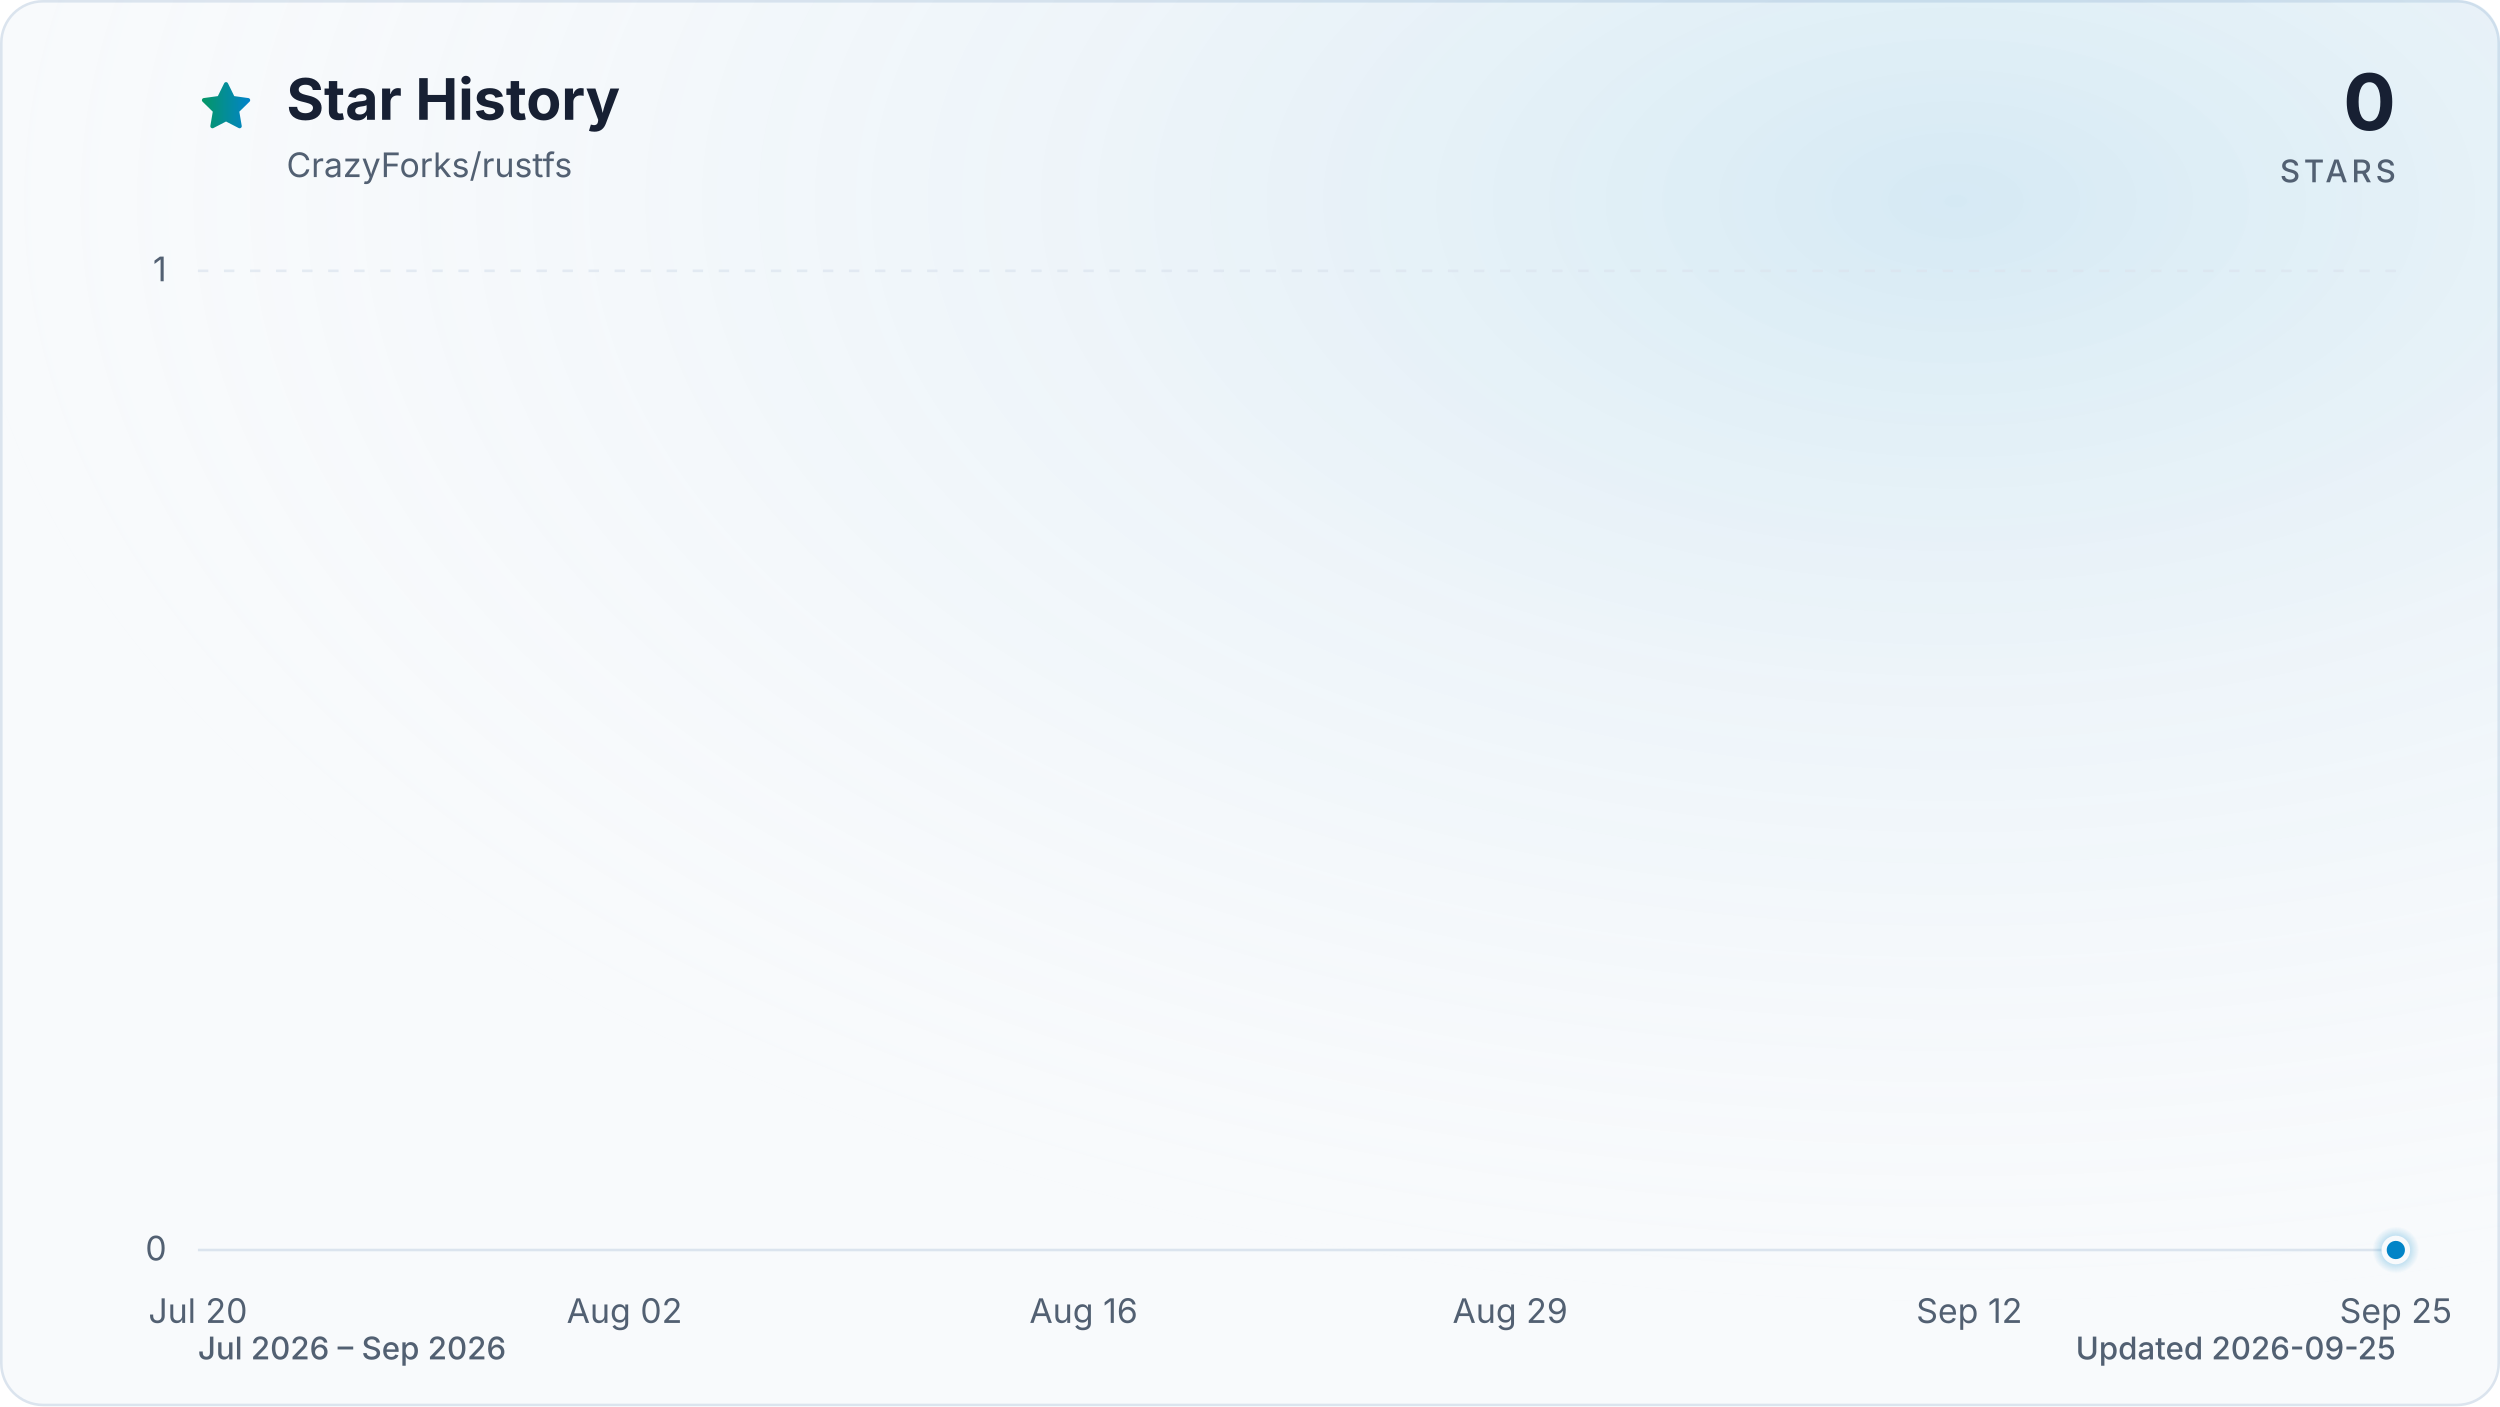
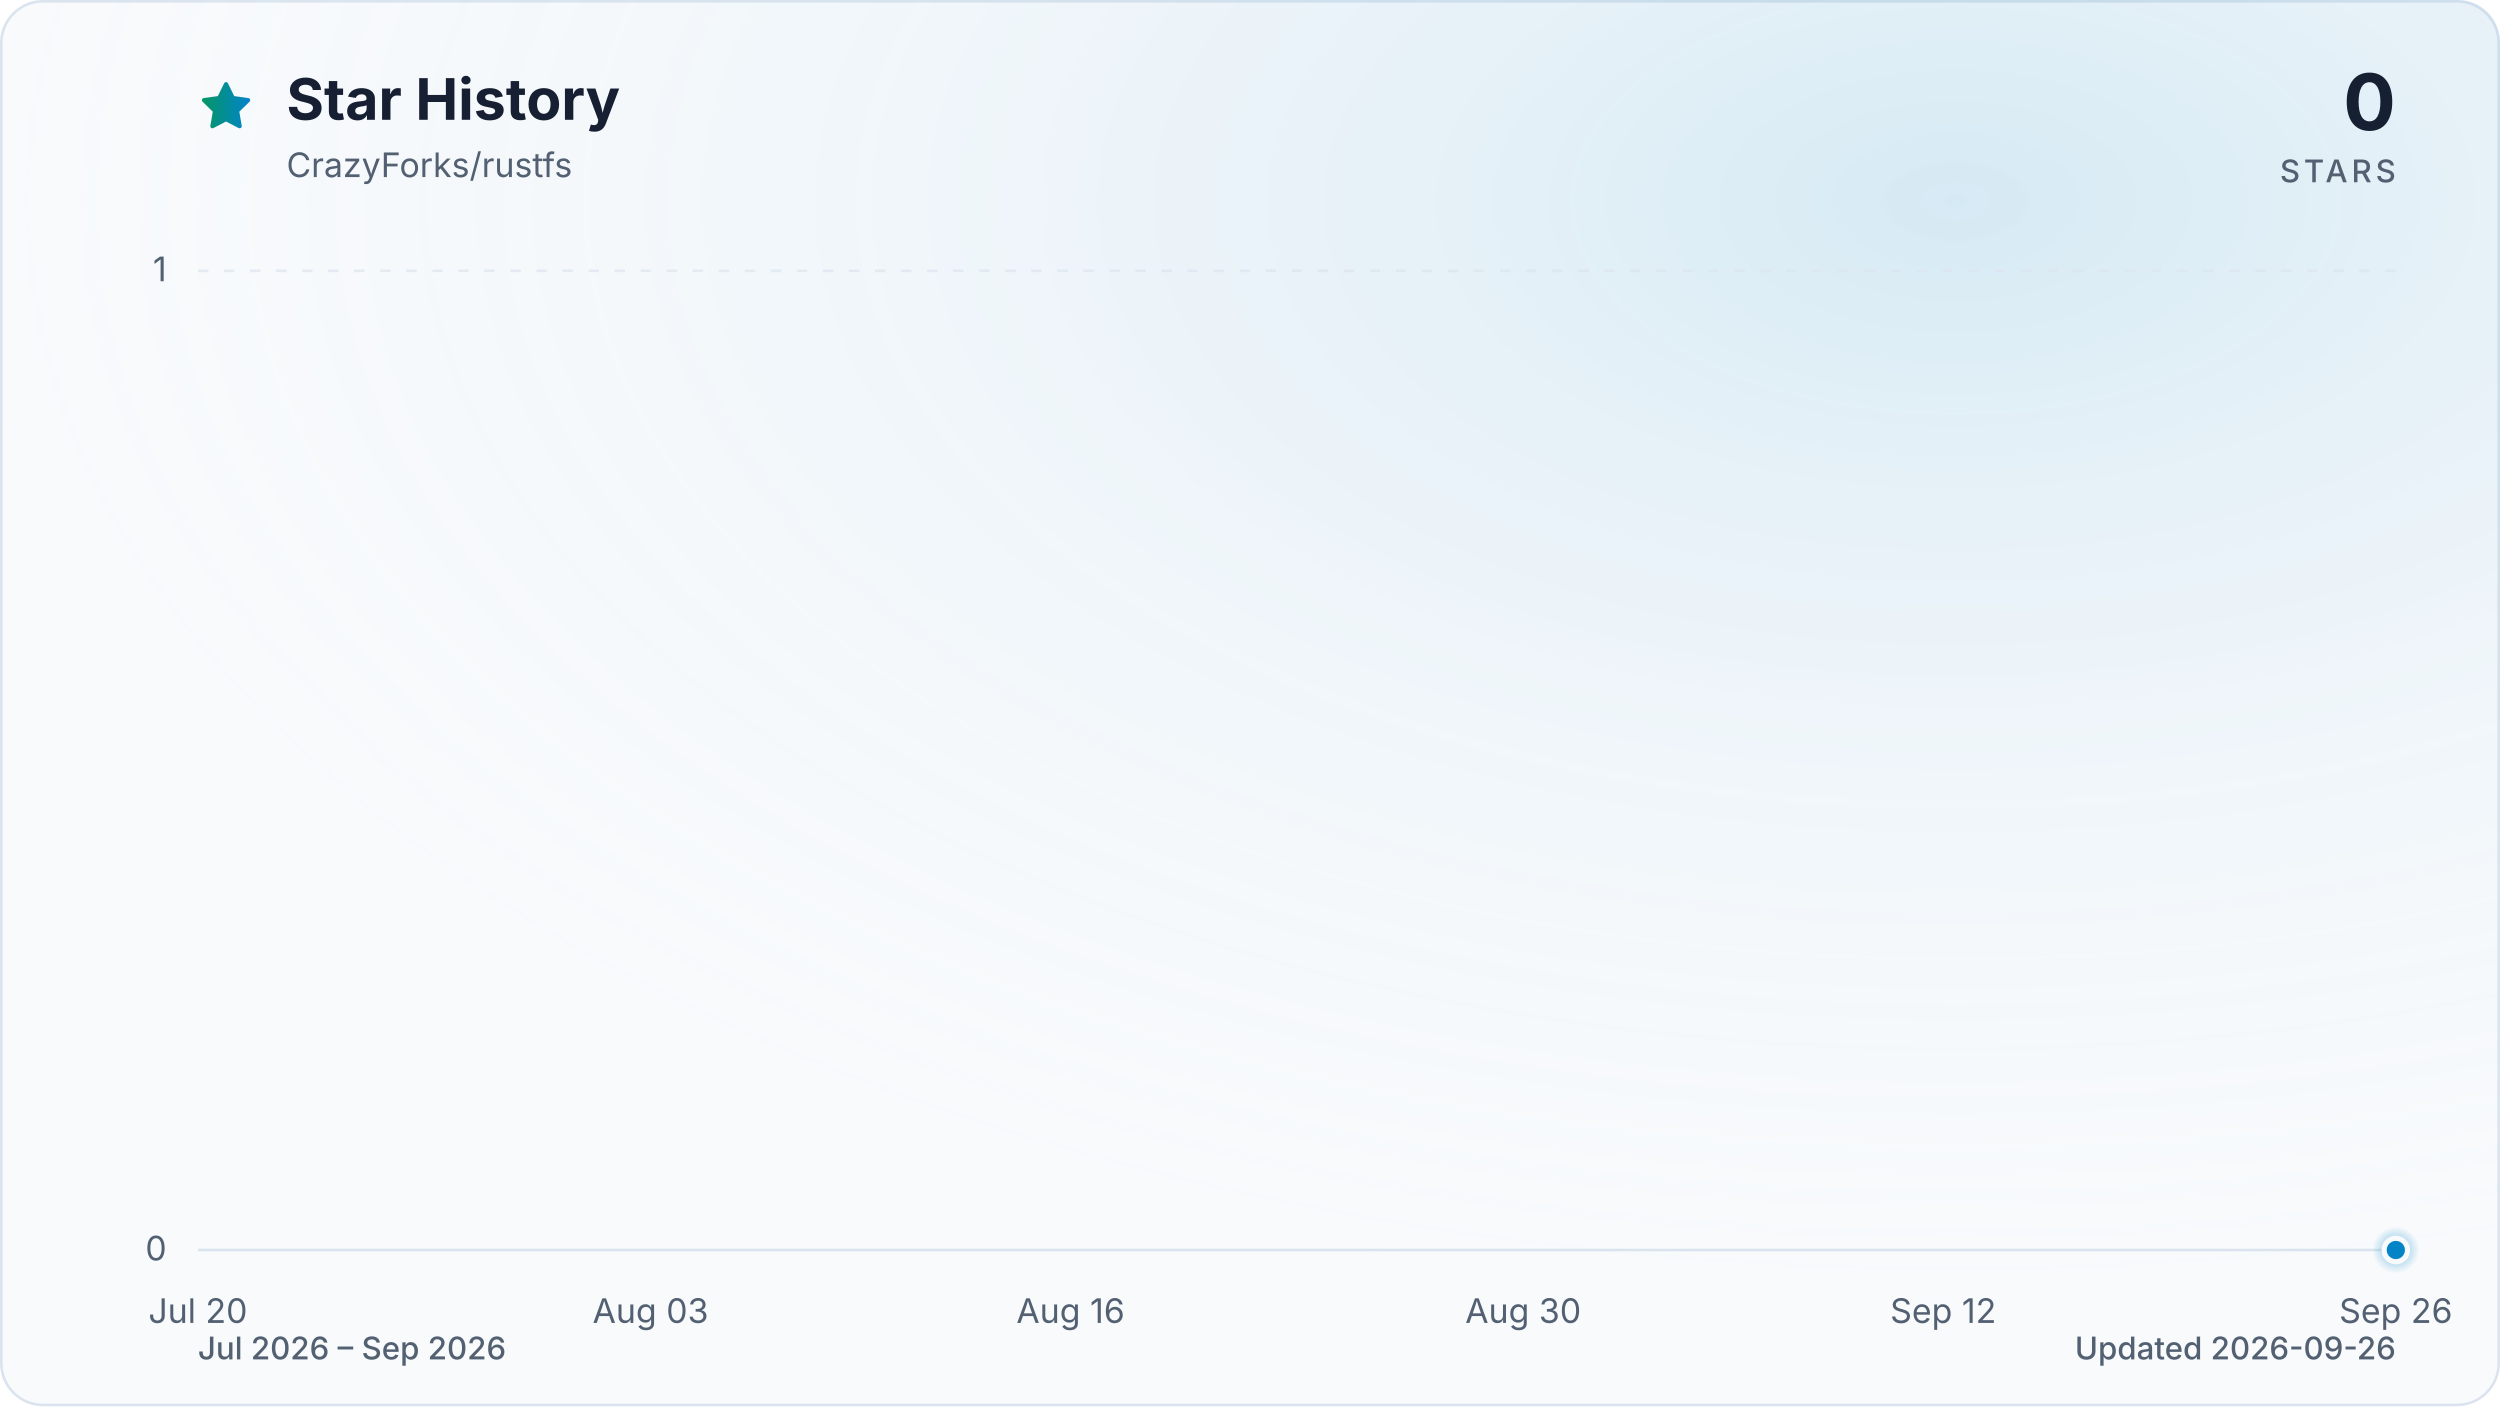
<svg xmlns="http://www.w3.org/2000/svg" viewBox="0 0 960 540" role="img" aria-labelledby="title description" data-style="gradient" data-variant="glow" data-animated="true">
  <defs>
    <linearGradient id="trend" x1="0" y1="0" x2="1" y2="0">
      <stop offset="0%" stop-color="#059669" />
      <stop offset="100%" stop-color="#0284c7" />
    </linearGradient>
    <linearGradient id="area" x1="0" y1="0" x2="0" y2="1">
      <stop offset="0%" stop-color="#059669" stop-opacity="0.30" />
      <stop offset="55%" stop-color="#0284c7" stop-opacity="0.10" />
      <stop offset="100%" stop-color="#0284c7" stop-opacity="0.01" />
    </linearGradient>
    <radialGradient id="marker-halo" cx="50%" cy="50%" r="50%">
      <stop offset="0%" stop-color="#0284c7" stop-opacity="0.55" />
      <stop offset="100%" stop-color="#0284c7" stop-opacity="0" />
    </radialGradient>
    <radialGradient id="surface-glow" cx="78%" cy="14%" r="80%">
      <stop offset="0%" stop-color="#0284c7" stop-opacity="0.14" />
      <stop offset="100%" stop-color="#f8fafc" stop-opacity="0" />
    </radialGradient>
    <filter id="trend-glow" x="-20%" y="-20%" width="140%" height="140%">
      <feGaussianBlur stdDeviation="7" />
    </filter>
  </defs>
  <style>
.trend-enter{transform-box:fill-box;transform-origin:center;animation:trend-enter 520ms cubic-bezier(0.16,1,0.3,1)}
.marker-enter{transform-box:fill-box;transform-origin:center;animation:marker-enter 320ms cubic-bezier(0.16,1,0.3,1) 200ms both}
.marker-pulse{transform-box:fill-box;transform-origin:center;animation:marker-pulse 2.6s ease-out infinite}
@keyframes trend-enter{from{opacity:.35;transform:translateY(10px)}to{opacity:1;transform:translateY(0)}}
@keyframes marker-enter{from{opacity:0;transform:scale(.4)}to{opacity:1;transform:scale(1)}}
@keyframes marker-pulse{0%{opacity:.5;transform:scale(.7)}70%,100%{opacity:0;transform:scale(2.1)}}
@media (prefers-reduced-motion:reduce){.trend-enter,.marker-enter,.marker-pulse{animation:none!important}}
@media (prefers-reduced-motion:reduce){.marker-pulse{opacity:0}}
</style>
  <rect x="0.5" y="0.5" width="959" height="539" fill="#f8fafc" stroke="#dbe4ee" stroke-width="1" rx="16" />
  <rect width="960" height="540" fill="url(#surface-glow)" rx="16" />
  <path d="M12 2.6l2.9 5.9 6.5.9-4.7 4.6 1.1 6.5-5.8-3-5.8 3 1.1-6.5-4.7-4.6 6.5-.9L12 2.6Z" transform="translate(76 30) scale(.9)" fill="url(#trend)" stroke="url(#trend)" stroke-width="1.8" stroke-linejoin="round" aria-hidden="true" />
  <text x="110" y="46" fill="#172033" font-family="ui-sans-serif, system-ui, -apple-system, BlinkMacSystemFont, 'Segoe UI', sans-serif" font-size="22" font-weight="700">Star History</text>
  <text x="110" y="68" fill="#526072" font-family="ui-sans-serif, system-ui, -apple-system, BlinkMacSystemFont, 'Segoe UI', sans-serif" font-size="13">CrazyForks/rustfs</text>
  <text x="920" y="50" fill="#172033" font-family="ui-sans-serif, system-ui, -apple-system, BlinkMacSystemFont, 'Segoe UI', sans-serif" font-size="30" font-weight="700" text-anchor="end">0</text>
  <text x="920" y="70" fill="#526072" font-family="ui-sans-serif, system-ui, -apple-system, BlinkMacSystemFont, 'Segoe UI', sans-serif" font-size="12" font-weight="500" letter-spacing="1.5" text-anchor="end">STARS</text>
  <line x1="76" y1="480.0" x2="920" y2="480.0" stroke="#dbe4ee" stroke-width="1" stroke-dasharray="0" opacity="1" />
  <text x="64" y="484.0" fill="#526072" font-family="ui-sans-serif, system-ui, -apple-system, BlinkMacSystemFont, 'Segoe UI', sans-serif" font-size="13" text-anchor="end">0</text>
  <line x1="76" y1="104.0" x2="920" y2="104.0" stroke="#dbe4ee" stroke-width="1" stroke-dasharray="4 6" opacity="0.7" />
  <text x="64" y="108.0" fill="#526072" font-family="ui-sans-serif, system-ui, -apple-system, BlinkMacSystemFont, 'Segoe UI', sans-serif" font-size="13" text-anchor="end">1</text>
  <text x="76.0" y="508" fill="#526072" font-family="ui-sans-serif, system-ui, -apple-system, BlinkMacSystemFont, 'Segoe UI', sans-serif" font-size="13" text-anchor="middle">Jul 20</text>
-   <text x="239.8" y="508" fill="#526072" font-family="ui-sans-serif, system-ui, -apple-system, BlinkMacSystemFont, 'Segoe UI', sans-serif" font-size="13" text-anchor="middle">Aug 02</text>
-   <text x="416.1" y="508" fill="#526072" font-family="ui-sans-serif, system-ui, -apple-system, BlinkMacSystemFont, 'Segoe UI', sans-serif" font-size="13" text-anchor="middle">Aug 16</text>
-   <text x="579.9" y="508" fill="#526072" font-family="ui-sans-serif, system-ui, -apple-system, BlinkMacSystemFont, 'Segoe UI', sans-serif" font-size="13" text-anchor="middle">Aug 29</text>
-   <text x="756.2" y="508" fill="#526072" font-family="ui-sans-serif, system-ui, -apple-system, BlinkMacSystemFont, 'Segoe UI', sans-serif" font-size="13" text-anchor="middle">Sep 12</text>
-   <text x="920.0" y="508" fill="#526072" font-family="ui-sans-serif, system-ui, -apple-system, BlinkMacSystemFont, 'Segoe UI', sans-serif" font-size="13" text-anchor="middle">Sep 25</text>
+   <text x="249.8" y="508" fill="#526072" font-family="ui-sans-serif, system-ui, -apple-system, BlinkMacSystemFont, 'Segoe UI', sans-serif" font-size="13" text-anchor="middle">Aug 03</text>
+   <text x="411.1" y="508" fill="#526072" font-family="ui-sans-serif, system-ui, -apple-system, BlinkMacSystemFont, 'Segoe UI', sans-serif" font-size="13" text-anchor="middle">Aug 16</text>
+   <text x="584.9" y="508" fill="#526072" font-family="ui-sans-serif, system-ui, -apple-system, BlinkMacSystemFont, 'Segoe UI', sans-serif" font-size="13" text-anchor="middle">Aug 30</text>
+   <text x="746.2" y="508" fill="#526072" font-family="ui-sans-serif, system-ui, -apple-system, BlinkMacSystemFont, 'Segoe UI', sans-serif" font-size="13" text-anchor="middle">Sep 12</text>
+   <text x="920.0" y="508" fill="#526072" font-family="ui-sans-serif, system-ui, -apple-system, BlinkMacSystemFont, 'Segoe UI', sans-serif" font-size="13" text-anchor="middle">Sep 26</text>
  <g class="trend-enter">
-     <path d="M 76.0 480.0 C 101.2 480.0, 126.4 480.0, 151.6 480.0 C 155.8 480.0, 160.0 480.0, 164.2 480.0 C 189.4 480.0, 214.6 480.0, 239.8 480.0 C 252.4 480.0, 265.0 480.0, 277.6 480.0 C 294.3 480.0, 311.1 480.0, 327.9 480.0 C 332.1 480.0, 336.3 480.0, 340.5 480.0 C 357.3 480.0, 374.1 480.0, 390.9 480.0 C 395.1 480.0, 399.3 480.0, 403.5 480.0 C 407.7 480.0, 411.9 480.0, 416.1 480.0 C 420.3 480.0, 424.5 480.0, 428.7 480.0 C 432.9 480.0, 437.1 480.0, 441.3 480.0 C 445.5 480.0, 449.7 480.0, 453.9 480.0 C 458.1 480.0, 462.3 480.0, 466.5 480.0 C 470.7 480.0, 474.9 480.0, 479.1 480.0 C 483.3 480.0, 487.5 480.0, 491.7 480.0 C 495.9 480.0, 500.1 480.0, 504.3 480.0 C 508.5 480.0, 512.7 480.0, 516.9 480.0 C 521.1 480.0, 525.3 480.0, 529.5 480.0 C 533.7 480.0, 537.9 480.0, 542.1 480.0 C 546.3 480.0, 550.5 480.0, 554.7 480.0 C 558.9 480.0, 563.1 480.0, 567.3 480.0 C 571.5 480.0, 575.7 480.0, 579.9 480.0 C 584.1 480.0, 588.3 480.0, 592.5 480.0 C 596.7 480.0, 600.9 480.0, 605.1 480.0 C 609.3 480.0, 613.5 480.0, 617.7 480.0 C 621.9 480.0, 626.1 480.0, 630.3 480.0 C 634.5 480.0, 638.7 480.0, 642.9 480.0 C 647.1 480.0, 651.3 480.0, 655.5 480.0 C 659.7 480.0, 663.9 480.0, 668.1 480.0 C 672.3 480.0, 676.5 480.0, 680.7 480.0 C 684.9 480.0, 689.1 480.0, 693.3 480.0 C 697.5 480.0, 701.7 480.0, 705.9 480.0 C 710.0 480.0, 714.2 480.0, 718.4 480.0 C 722.6 480.0, 726.8 480.0, 731.0 480.0 C 735.2 480.0, 739.4 480.0, 743.6 480.0 C 747.8 480.0, 752.0 480.0, 756.2 480.0 C 760.4 480.0, 764.6 480.0, 768.8 480.0 C 773.0 480.0, 777.2 480.0, 781.4 480.0 C 785.6 480.0, 789.8 480.0, 794.0 480.0 C 798.2 480.0, 802.4 480.0, 806.6 480.0 C 810.8 480.0, 815.0 480.0, 819.2 480.0 C 823.4 480.0, 827.6 480.0, 831.8 480.0 C 836.0 480.0, 840.2 480.0, 844.4 480.0 C 848.6 480.0, 852.8 480.0, 857.0 480.0 C 861.2 480.0, 865.4 480.0, 869.6 480.0 C 873.8 480.0, 878.0 480.0, 882.2 480.0 C 886.4 480.0, 890.6 480.0, 894.8 480.0 C 899.0 480.0, 903.2 480.0, 907.4 480.0 C 911.6 480.0, 915.8 480.0, 920.0 480.0 L 920.0 480.0 L 76.0 480.0 Z" fill="url(#area)" />
-     <path d="M 76.0 480.0 C 101.2 480.0, 126.4 480.0, 151.6 480.0 C 155.8 480.0, 160.0 480.0, 164.2 480.0 C 189.4 480.0, 214.6 480.0, 239.8 480.0 C 252.4 480.0, 265.0 480.0, 277.6 480.0 C 294.3 480.0, 311.1 480.0, 327.9 480.0 C 332.1 480.0, 336.3 480.0, 340.5 480.0 C 357.3 480.0, 374.1 480.0, 390.9 480.0 C 395.1 480.0, 399.3 480.0, 403.5 480.0 C 407.7 480.0, 411.9 480.0, 416.1 480.0 C 420.3 480.0, 424.5 480.0, 428.7 480.0 C 432.9 480.0, 437.1 480.0, 441.3 480.0 C 445.5 480.0, 449.7 480.0, 453.9 480.0 C 458.1 480.0, 462.3 480.0, 466.5 480.0 C 470.7 480.0, 474.9 480.0, 479.1 480.0 C 483.3 480.0, 487.5 480.0, 491.7 480.0 C 495.9 480.0, 500.1 480.0, 504.3 480.0 C 508.5 480.0, 512.7 480.0, 516.9 480.0 C 521.1 480.0, 525.3 480.0, 529.5 480.0 C 533.7 480.0, 537.9 480.0, 542.1 480.0 C 546.3 480.0, 550.5 480.0, 554.7 480.0 C 558.9 480.0, 563.1 480.0, 567.3 480.0 C 571.5 480.0, 575.7 480.0, 579.9 480.0 C 584.1 480.0, 588.3 480.0, 592.5 480.0 C 596.7 480.0, 600.9 480.0, 605.1 480.0 C 609.3 480.0, 613.5 480.0, 617.7 480.0 C 621.9 480.0, 626.1 480.0, 630.3 480.0 C 634.5 480.0, 638.7 480.0, 642.9 480.0 C 647.1 480.0, 651.3 480.0, 655.5 480.0 C 659.7 480.0, 663.9 480.0, 668.1 480.0 C 672.3 480.0, 676.5 480.0, 680.7 480.0 C 684.9 480.0, 689.1 480.0, 693.3 480.0 C 697.5 480.0, 701.7 480.0, 705.9 480.0 C 710.0 480.0, 714.2 480.0, 718.4 480.0 C 722.6 480.0, 726.8 480.0, 731.0 480.0 C 735.2 480.0, 739.4 480.0, 743.6 480.0 C 747.8 480.0, 752.0 480.0, 756.2 480.0 C 760.4 480.0, 764.6 480.0, 768.8 480.0 C 773.0 480.0, 777.2 480.0, 781.4 480.0 C 785.6 480.0, 789.8 480.0, 794.0 480.0 C 798.2 480.0, 802.4 480.0, 806.6 480.0 C 810.8 480.0, 815.0 480.0, 819.2 480.0 C 823.4 480.0, 827.6 480.0, 831.8 480.0 C 836.0 480.0, 840.2 480.0, 844.4 480.0 C 848.6 480.0, 852.8 480.0, 857.0 480.0 C 861.2 480.0, 865.4 480.0, 869.6 480.0 C 873.8 480.0, 878.0 480.0, 882.2 480.0 C 886.4 480.0, 890.6 480.0, 894.8 480.0 C 899.0 480.0, 903.2 480.0, 907.4 480.0 C 911.6 480.0, 915.8 480.0, 920.0 480.0" fill="none" stroke="url(#trend)" stroke-width="12" stroke-linecap="round" stroke-linejoin="round" opacity="0.16" filter="url(#trend-glow)" />
-     <path d="M 76.0 480.0 C 101.2 480.0, 126.4 480.0, 151.6 480.0 C 155.8 480.0, 160.0 480.0, 164.2 480.0 C 189.4 480.0, 214.6 480.0, 239.8 480.0 C 252.4 480.0, 265.0 480.0, 277.6 480.0 C 294.3 480.0, 311.1 480.0, 327.9 480.0 C 332.1 480.0, 336.3 480.0, 340.5 480.0 C 357.3 480.0, 374.1 480.0, 390.9 480.0 C 395.1 480.0, 399.3 480.0, 403.5 480.0 C 407.7 480.0, 411.9 480.0, 416.1 480.0 C 420.3 480.0, 424.5 480.0, 428.7 480.0 C 432.9 480.0, 437.1 480.0, 441.3 480.0 C 445.5 480.0, 449.7 480.0, 453.9 480.0 C 458.1 480.0, 462.3 480.0, 466.5 480.0 C 470.7 480.0, 474.9 480.0, 479.1 480.0 C 483.3 480.0, 487.5 480.0, 491.7 480.0 C 495.9 480.0, 500.1 480.0, 504.3 480.0 C 508.5 480.0, 512.7 480.0, 516.9 480.0 C 521.1 480.0, 525.3 480.0, 529.5 480.0 C 533.7 480.0, 537.9 480.0, 542.1 480.0 C 546.3 480.0, 550.5 480.0, 554.7 480.0 C 558.9 480.0, 563.1 480.0, 567.3 480.0 C 571.5 480.0, 575.7 480.0, 579.9 480.0 C 584.1 480.0, 588.3 480.0, 592.5 480.0 C 596.7 480.0, 600.9 480.0, 605.1 480.0 C 609.3 480.0, 613.5 480.0, 617.7 480.0 C 621.9 480.0, 626.1 480.0, 630.3 480.0 C 634.5 480.0, 638.7 480.0, 642.9 480.0 C 647.1 480.0, 651.3 480.0, 655.5 480.0 C 659.7 480.0, 663.9 480.0, 668.1 480.0 C 672.3 480.0, 676.5 480.0, 680.7 480.0 C 684.9 480.0, 689.1 480.0, 693.3 480.0 C 697.5 480.0, 701.7 480.0, 705.9 480.0 C 710.0 480.0, 714.2 480.0, 718.4 480.0 C 722.6 480.0, 726.8 480.0, 731.0 480.0 C 735.2 480.0, 739.4 480.0, 743.6 480.0 C 747.8 480.0, 752.0 480.0, 756.2 480.0 C 760.4 480.0, 764.6 480.0, 768.8 480.0 C 773.0 480.0, 777.2 480.0, 781.4 480.0 C 785.6 480.0, 789.8 480.0, 794.0 480.0 C 798.2 480.0, 802.4 480.0, 806.6 480.0 C 810.8 480.0, 815.0 480.0, 819.2 480.0 C 823.4 480.0, 827.6 480.0, 831.8 480.0 C 836.0 480.0, 840.2 480.0, 844.4 480.0 C 848.6 480.0, 852.8 480.0, 857.0 480.0 C 861.2 480.0, 865.4 480.0, 869.6 480.0 C 873.8 480.0, 878.0 480.0, 882.2 480.0 C 886.4 480.0, 890.6 480.0, 894.8 480.0 C 899.0 480.0, 903.2 480.0, 907.4 480.0 C 911.6 480.0, 915.8 480.0, 920.0 480.0" fill="none" stroke="url(#trend)" stroke-width="3" stroke-linecap="round" stroke-linejoin="round" />
+     <path d="M 76.0 480.0 C 100.8 480.0, 125.6 480.0, 150.5 480.0 C 154.6 480.0, 158.7 480.0, 162.9 480.0 C 187.7 480.0, 212.5 480.0, 237.4 480.0 C 249.8 480.0, 262.2 480.0, 274.6 480.0 C 291.1 480.0, 307.7 480.0, 324.2 480.0 C 328.4 480.0, 332.5 480.0, 336.6 480.0 C 353.2 480.0, 369.7 480.0, 386.3 480.0 C 390.4 480.0, 394.6 480.0, 398.7 480.0 C 402.8 480.0, 407.0 480.0, 411.1 480.0 C 415.3 480.0, 419.4 480.0, 423.5 480.0 C 427.7 480.0, 431.8 480.0, 435.9 480.0 C 440.1 480.0, 444.2 480.0, 448.4 480.0 C 452.5 480.0, 456.6 480.0, 460.8 480.0 C 464.9 480.0, 469.0 480.0, 473.2 480.0 C 477.3 480.0, 481.5 480.0, 485.6 480.0 C 489.7 480.0, 493.9 480.0, 498.0 480.0 C 502.1 480.0, 506.3 480.0, 510.4 480.0 C 514.5 480.0, 518.7 480.0, 522.8 480.0 C 527.0 480.0, 531.1 480.0, 535.2 480.0 C 539.4 480.0, 543.5 480.0, 547.6 480.0 C 551.8 480.0, 555.9 480.0, 560.1 480.0 C 564.2 480.0, 568.3 480.0, 572.5 480.0 C 576.6 480.0, 580.7 480.0, 584.9 480.0 C 589.0 480.0, 593.2 480.0, 597.3 480.0 C 601.4 480.0, 605.6 480.0, 609.7 480.0 C 613.8 480.0, 618.0 480.0, 622.1 480.0 C 626.3 480.0, 630.4 480.0, 634.5 480.0 C 638.7 480.0, 642.8 480.0, 646.9 480.0 C 651.1 480.0, 655.2 480.0, 659.4 480.0 C 663.5 480.0, 667.6 480.0, 671.8 480.0 C 675.9 480.0, 680.0 480.0, 684.2 480.0 C 688.3 480.0, 692.5 480.0, 696.6 480.0 C 700.7 480.0, 704.9 480.0, 709.0 480.0 C 713.1 480.0, 717.3 480.0, 721.4 480.0 C 725.5 480.0, 729.7 480.0, 733.8 480.0 C 738.0 480.0, 742.1 480.0, 746.2 480.0 C 750.4 480.0, 754.5 480.0, 758.6 480.0 C 762.8 480.0, 766.9 480.0, 771.1 480.0 C 775.2 480.0, 779.3 480.0, 783.5 480.0 C 787.6 480.0, 791.7 480.0, 795.9 480.0 C 800.0 480.0, 804.2 480.0, 808.3 480.0 C 812.4 480.0, 816.6 480.0, 820.7 480.0 C 824.8 480.0, 829.0 480.0, 833.1 480.0 C 837.3 480.0, 841.4 480.0, 845.5 480.0 C 849.7 480.0, 853.8 480.0, 857.9 480.0 C 862.1 480.0, 866.2 480.0, 870.4 480.0 C 874.5 480.0, 878.6 480.0, 882.8 480.0 C 886.9 480.0, 891.0 480.0, 895.2 480.0 C 899.3 480.0, 903.5 480.0, 907.6 480.0 C 911.7 480.0, 915.9 480.0, 920.0 480.0 L 920.0 480.0 L 76.0 480.0 Z" fill="url(#area)" />
+     <path d="M 76.0 480.0 C 100.8 480.0, 125.6 480.0, 150.5 480.0 C 154.6 480.0, 158.7 480.0, 162.9 480.0 C 187.7 480.0, 212.5 480.0, 237.4 480.0 C 249.8 480.0, 262.2 480.0, 274.6 480.0 C 291.1 480.0, 307.7 480.0, 324.2 480.0 C 328.4 480.0, 332.5 480.0, 336.6 480.0 C 353.2 480.0, 369.7 480.0, 386.3 480.0 C 390.4 480.0, 394.6 480.0, 398.7 480.0 C 402.8 480.0, 407.0 480.0, 411.1 480.0 C 415.3 480.0, 419.4 480.0, 423.5 480.0 C 427.7 480.0, 431.8 480.0, 435.9 480.0 C 440.1 480.0, 444.2 480.0, 448.4 480.0 C 452.5 480.0, 456.6 480.0, 460.8 480.0 C 464.9 480.0, 469.0 480.0, 473.2 480.0 C 477.3 480.0, 481.5 480.0, 485.6 480.0 C 489.7 480.0, 493.9 480.0, 498.0 480.0 C 502.1 480.0, 506.3 480.0, 510.4 480.0 C 514.5 480.0, 518.7 480.0, 522.8 480.0 C 527.0 480.0, 531.1 480.0, 535.2 480.0 C 539.4 480.0, 543.5 480.0, 547.6 480.0 C 551.8 480.0, 555.9 480.0, 560.1 480.0 C 564.2 480.0, 568.3 480.0, 572.5 480.0 C 576.6 480.0, 580.7 480.0, 584.9 480.0 C 589.0 480.0, 593.2 480.0, 597.3 480.0 C 601.4 480.0, 605.6 480.0, 609.7 480.0 C 613.8 480.0, 618.0 480.0, 622.1 480.0 C 626.3 480.0, 630.4 480.0, 634.5 480.0 C 638.7 480.0, 642.8 480.0, 646.9 480.0 C 651.1 480.0, 655.2 480.0, 659.4 480.0 C 663.5 480.0, 667.6 480.0, 671.8 480.0 C 675.9 480.0, 680.0 480.0, 684.2 480.0 C 688.3 480.0, 692.5 480.0, 696.6 480.0 C 700.7 480.0, 704.9 480.0, 709.0 480.0 C 713.1 480.0, 717.3 480.0, 721.4 480.0 C 725.5 480.0, 729.7 480.0, 733.8 480.0 C 738.0 480.0, 742.1 480.0, 746.2 480.0 C 750.4 480.0, 754.5 480.0, 758.6 480.0 C 762.8 480.0, 766.9 480.0, 771.1 480.0 C 775.2 480.0, 779.3 480.0, 783.5 480.0 C 787.6 480.0, 791.7 480.0, 795.9 480.0 C 800.0 480.0, 804.2 480.0, 808.3 480.0 C 812.4 480.0, 816.6 480.0, 820.7 480.0 C 824.8 480.0, 829.0 480.0, 833.1 480.0 C 837.3 480.0, 841.4 480.0, 845.5 480.0 C 849.7 480.0, 853.8 480.0, 857.9 480.0 C 862.1 480.0, 866.2 480.0, 870.4 480.0 C 874.5 480.0, 878.6 480.0, 882.8 480.0 C 886.9 480.0, 891.0 480.0, 895.2 480.0 C 899.3 480.0, 903.5 480.0, 907.6 480.0 C 911.7 480.0, 915.9 480.0, 920.0 480.0" fill="none" stroke="url(#trend)" stroke-width="12" stroke-linecap="round" stroke-linejoin="round" opacity="0.16" filter="url(#trend-glow)" />
+     <path d="M 76.0 480.0 C 100.8 480.0, 125.6 480.0, 150.5 480.0 C 154.6 480.0, 158.7 480.0, 162.9 480.0 C 187.7 480.0, 212.5 480.0, 237.4 480.0 C 249.8 480.0, 262.2 480.0, 274.6 480.0 C 291.1 480.0, 307.7 480.0, 324.2 480.0 C 328.4 480.0, 332.5 480.0, 336.6 480.0 C 353.2 480.0, 369.7 480.0, 386.3 480.0 C 390.4 480.0, 394.6 480.0, 398.7 480.0 C 402.8 480.0, 407.0 480.0, 411.1 480.0 C 415.3 480.0, 419.4 480.0, 423.5 480.0 C 427.7 480.0, 431.8 480.0, 435.9 480.0 C 440.1 480.0, 444.2 480.0, 448.4 480.0 C 452.5 480.0, 456.6 480.0, 460.8 480.0 C 464.9 480.0, 469.0 480.0, 473.2 480.0 C 477.3 480.0, 481.5 480.0, 485.6 480.0 C 489.7 480.0, 493.9 480.0, 498.0 480.0 C 502.1 480.0, 506.3 480.0, 510.4 480.0 C 514.5 480.0, 518.7 480.0, 522.8 480.0 C 527.0 480.0, 531.1 480.0, 535.2 480.0 C 539.4 480.0, 543.5 480.0, 547.6 480.0 C 551.8 480.0, 555.9 480.0, 560.1 480.0 C 564.2 480.0, 568.3 480.0, 572.5 480.0 C 576.6 480.0, 580.7 480.0, 584.9 480.0 C 589.0 480.0, 593.2 480.0, 597.3 480.0 C 601.4 480.0, 605.6 480.0, 609.7 480.0 C 613.8 480.0, 618.0 480.0, 622.1 480.0 C 626.3 480.0, 630.4 480.0, 634.5 480.0 C 638.7 480.0, 642.8 480.0, 646.9 480.0 C 651.1 480.0, 655.2 480.0, 659.4 480.0 C 663.5 480.0, 667.6 480.0, 671.8 480.0 C 675.9 480.0, 680.0 480.0, 684.2 480.0 C 688.3 480.0, 692.5 480.0, 696.6 480.0 C 700.7 480.0, 704.9 480.0, 709.0 480.0 C 713.1 480.0, 717.3 480.0, 721.4 480.0 C 725.5 480.0, 729.7 480.0, 733.8 480.0 C 738.0 480.0, 742.1 480.0, 746.2 480.0 C 750.4 480.0, 754.5 480.0, 758.6 480.0 C 762.8 480.0, 766.9 480.0, 771.1 480.0 C 775.2 480.0, 779.3 480.0, 783.5 480.0 C 787.6 480.0, 791.7 480.0, 795.9 480.0 C 800.0 480.0, 804.2 480.0, 808.3 480.0 C 812.4 480.0, 816.6 480.0, 820.7 480.0 C 824.8 480.0, 829.0 480.0, 833.1 480.0 C 837.3 480.0, 841.4 480.0, 845.5 480.0 C 849.7 480.0, 853.8 480.0, 857.9 480.0 C 862.1 480.0, 866.2 480.0, 870.4 480.0 C 874.5 480.0, 878.6 480.0, 882.8 480.0 C 886.9 480.0, 891.0 480.0, 895.2 480.0 C 899.3 480.0, 903.5 480.0, 907.6 480.0 C 911.7 480.0, 915.9 480.0, 920.0 480.0" fill="none" stroke="url(#trend)" stroke-width="3" stroke-linecap="round" stroke-linejoin="round" />
  </g>
  <g class="marker-enter">
    <circle class="marker-pulse" cx="920.0" cy="480.0" r="9" fill="url(#marker-halo)" />
    <circle cx="920.0" cy="480.0" r="4.5" fill="#0284c7" stroke="#f8fafc" stroke-width="2" />
  </g>
  <text x="76" y="522" fill="#526072" font-family="ui-sans-serif, system-ui, -apple-system, BlinkMacSystemFont, 'Segoe UI', sans-serif" font-size="12" font-weight="500">Jul 2026 – Sep 2026</text>
-   <text x="920" y="522" fill="#526072" font-family="ui-sans-serif, system-ui, -apple-system, BlinkMacSystemFont, 'Segoe UI', sans-serif" font-size="12" font-weight="500" text-anchor="end">Updated 2026-09-25</text>
+   <text x="920" y="522" fill="#526072" font-family="ui-sans-serif, system-ui, -apple-system, BlinkMacSystemFont, 'Segoe UI', sans-serif" font-size="12" font-weight="500" text-anchor="end">Updated 2026-09-26</text>
</svg>
